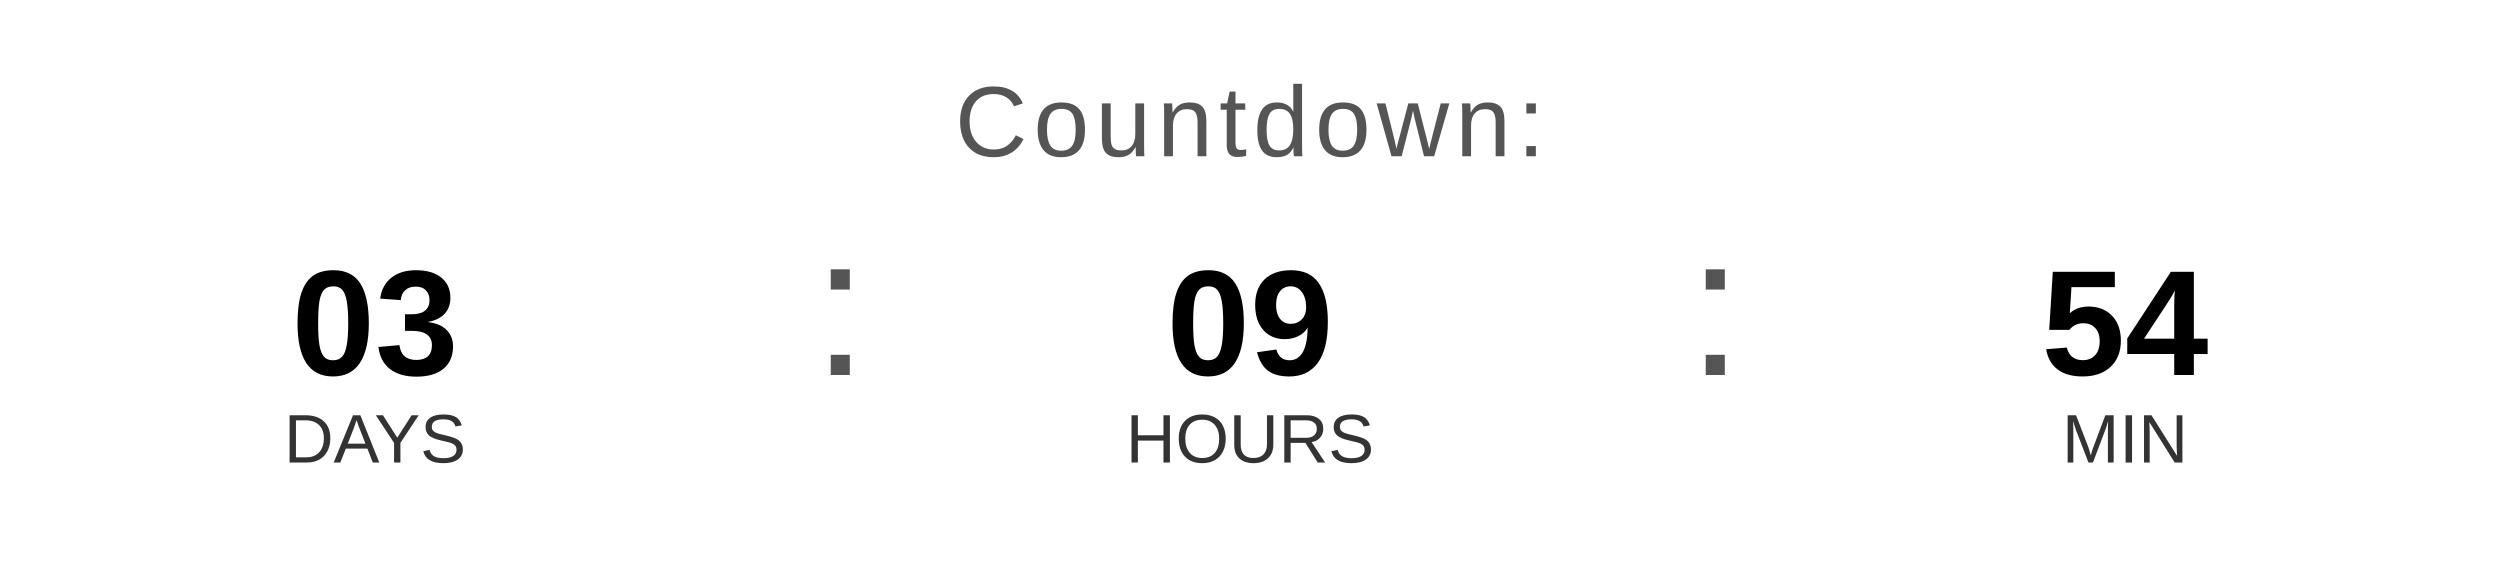
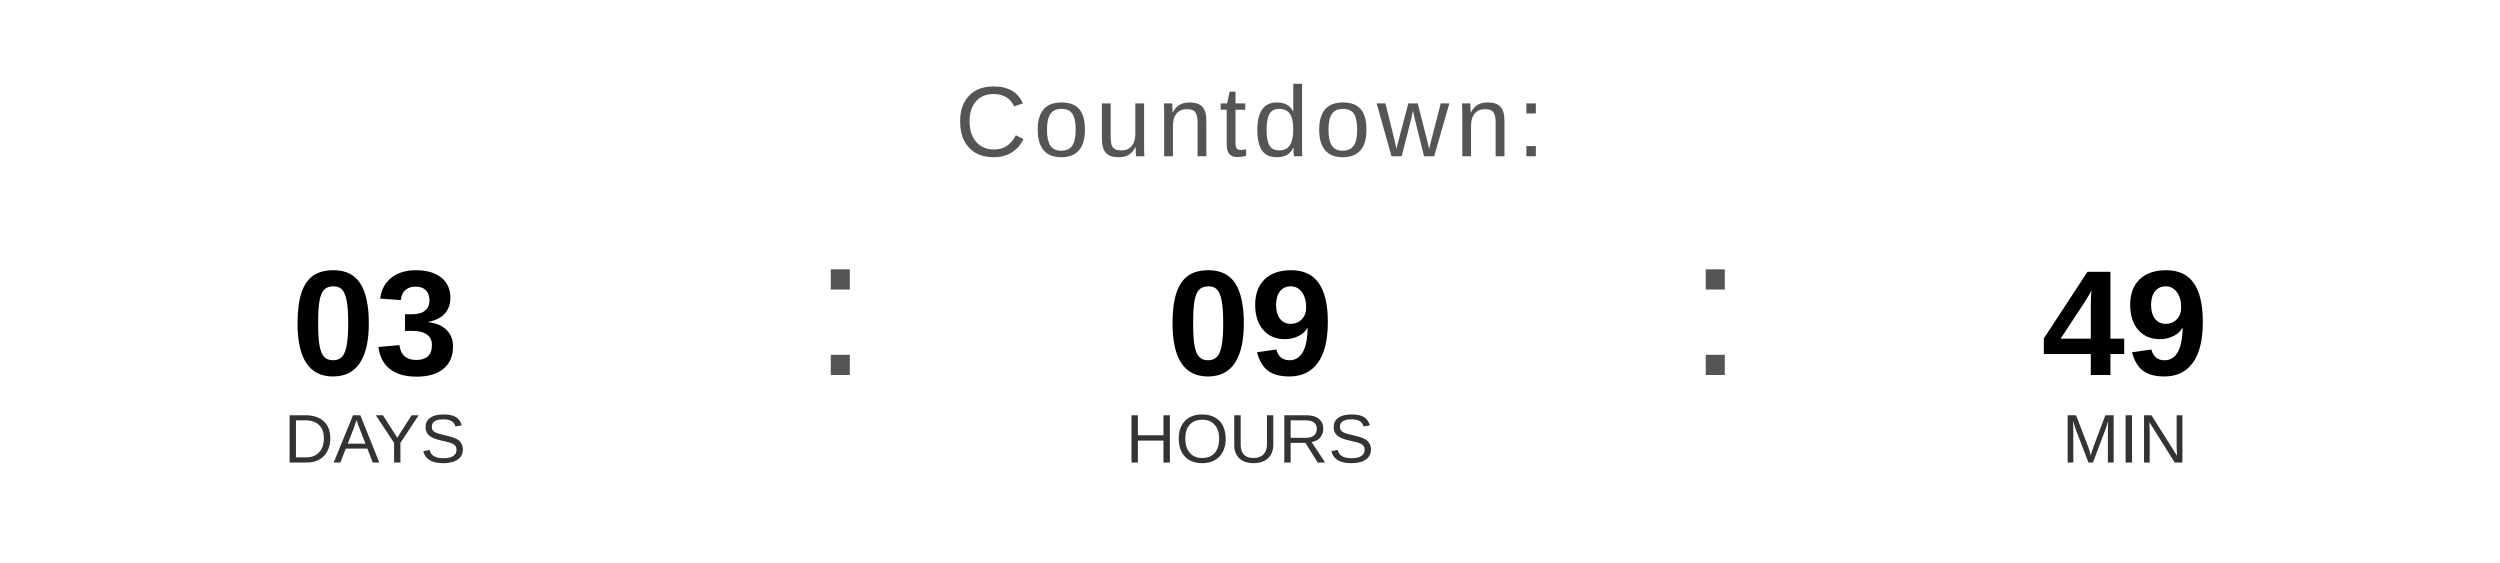
<svg xmlns="http://www.w3.org/2000/svg" width="400" height="90" viewBox="0 0 400 90">
  <text x="200" y="25" font-family="Arial, Helvetica, sans-serif" font-size="16" fill="#555555" text-anchor="middle" letter-spacing="1">
    Countdown:
  </text>
  <text x="60" y="60" font-family="Arial, Helvetica, sans-serif" font-size="24" font-weight="bold" fill="#000000" text-anchor="middle">03</text>
  <text x="60" y="74" font-family="Arial, Helvetica, sans-serif" font-size="11" fill="#333333" text-anchor="middle">DAYS</text>
  <text x="130" y="60" font-family="Arial, sans-serif" font-size="32" fill="#555555">:</text>
  <text x="200" y="60" font-family="Arial, Helvetica, sans-serif" font-size="24" font-weight="bold" fill="#000000" text-anchor="middle">09</text>
  <text x="200" y="74" font-family="Arial, Helvetica, sans-serif" font-size="11" fill="#333333" text-anchor="middle">HOURS</text>
  <text x="270" y="60" font-family="Arial, sans-serif" font-size="32" fill="#555555">:</text>
-   <text x="340" y="60" font-family="Arial, Helvetica, sans-serif" font-size="24" font-weight="bold" fill="#000000" text-anchor="middle">54</text>
+   <text x="340" y="60" font-family="Arial, Helvetica, sans-serif" font-size="24" font-weight="bold" fill="#000000" text-anchor="middle">49</text>
  <text x="340" y="74" font-family="Arial, Helvetica, sans-serif" font-size="11" fill="#333333" text-anchor="middle">MIN</text>
</svg>
